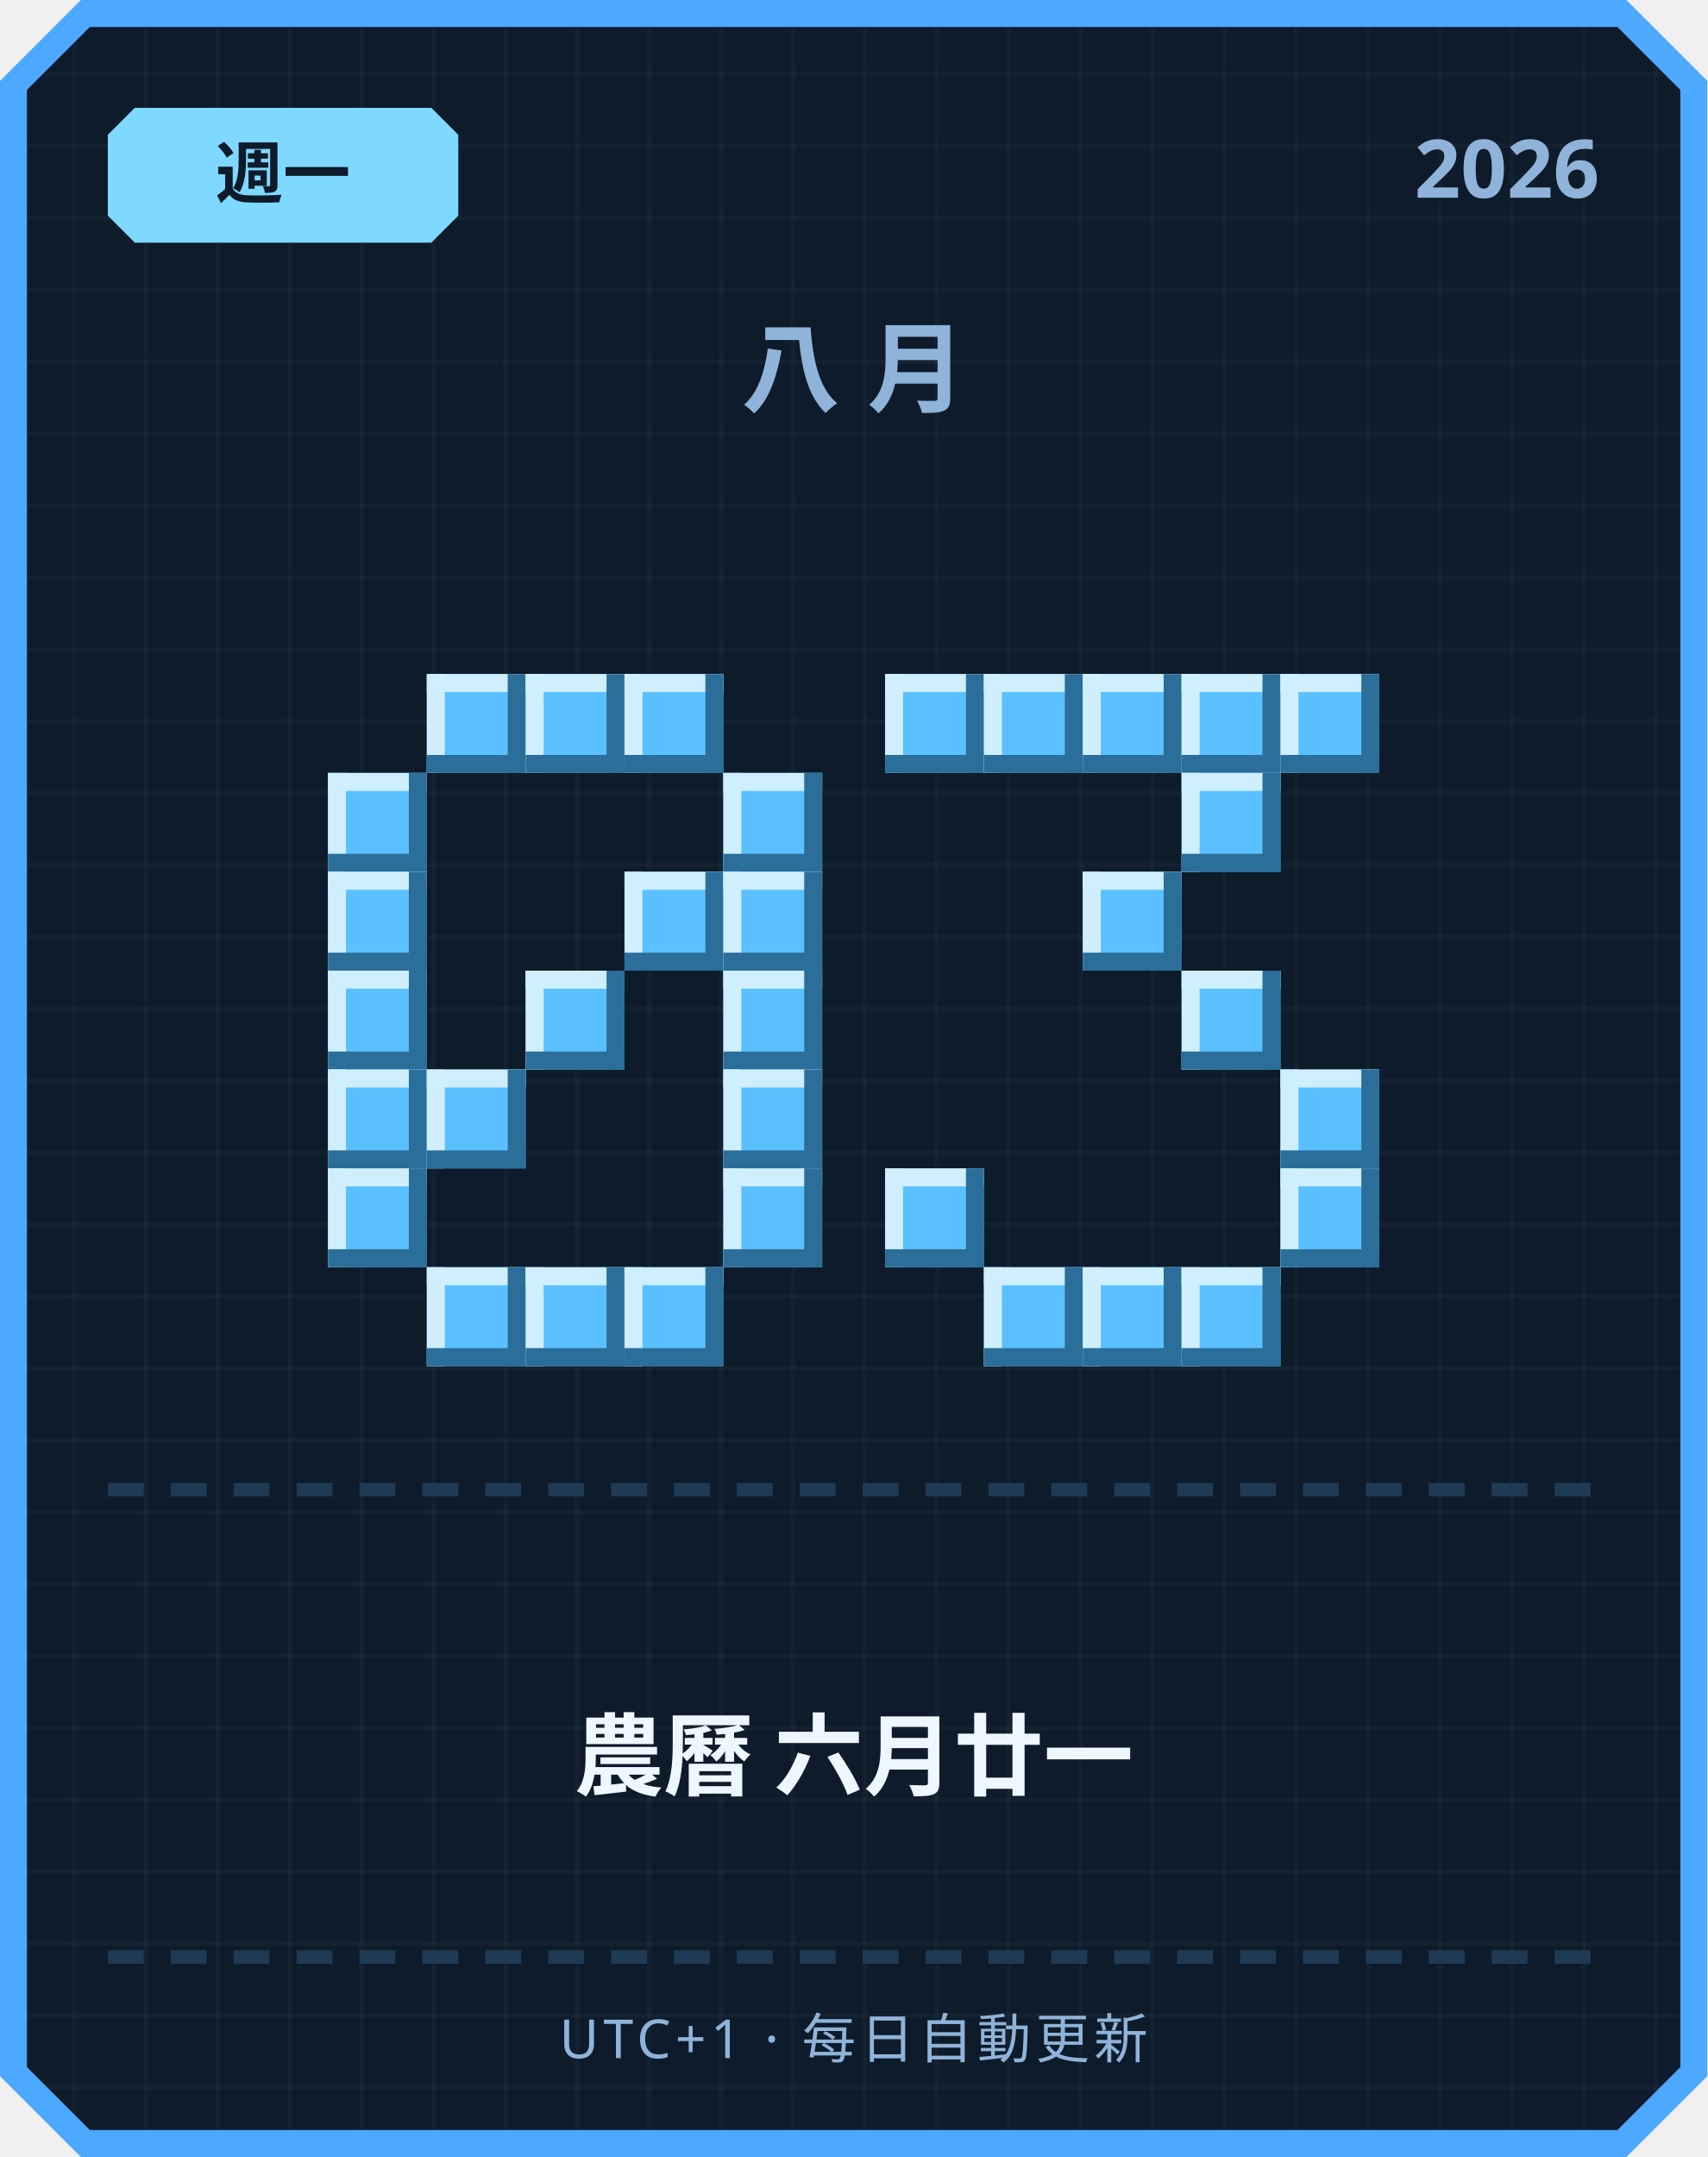
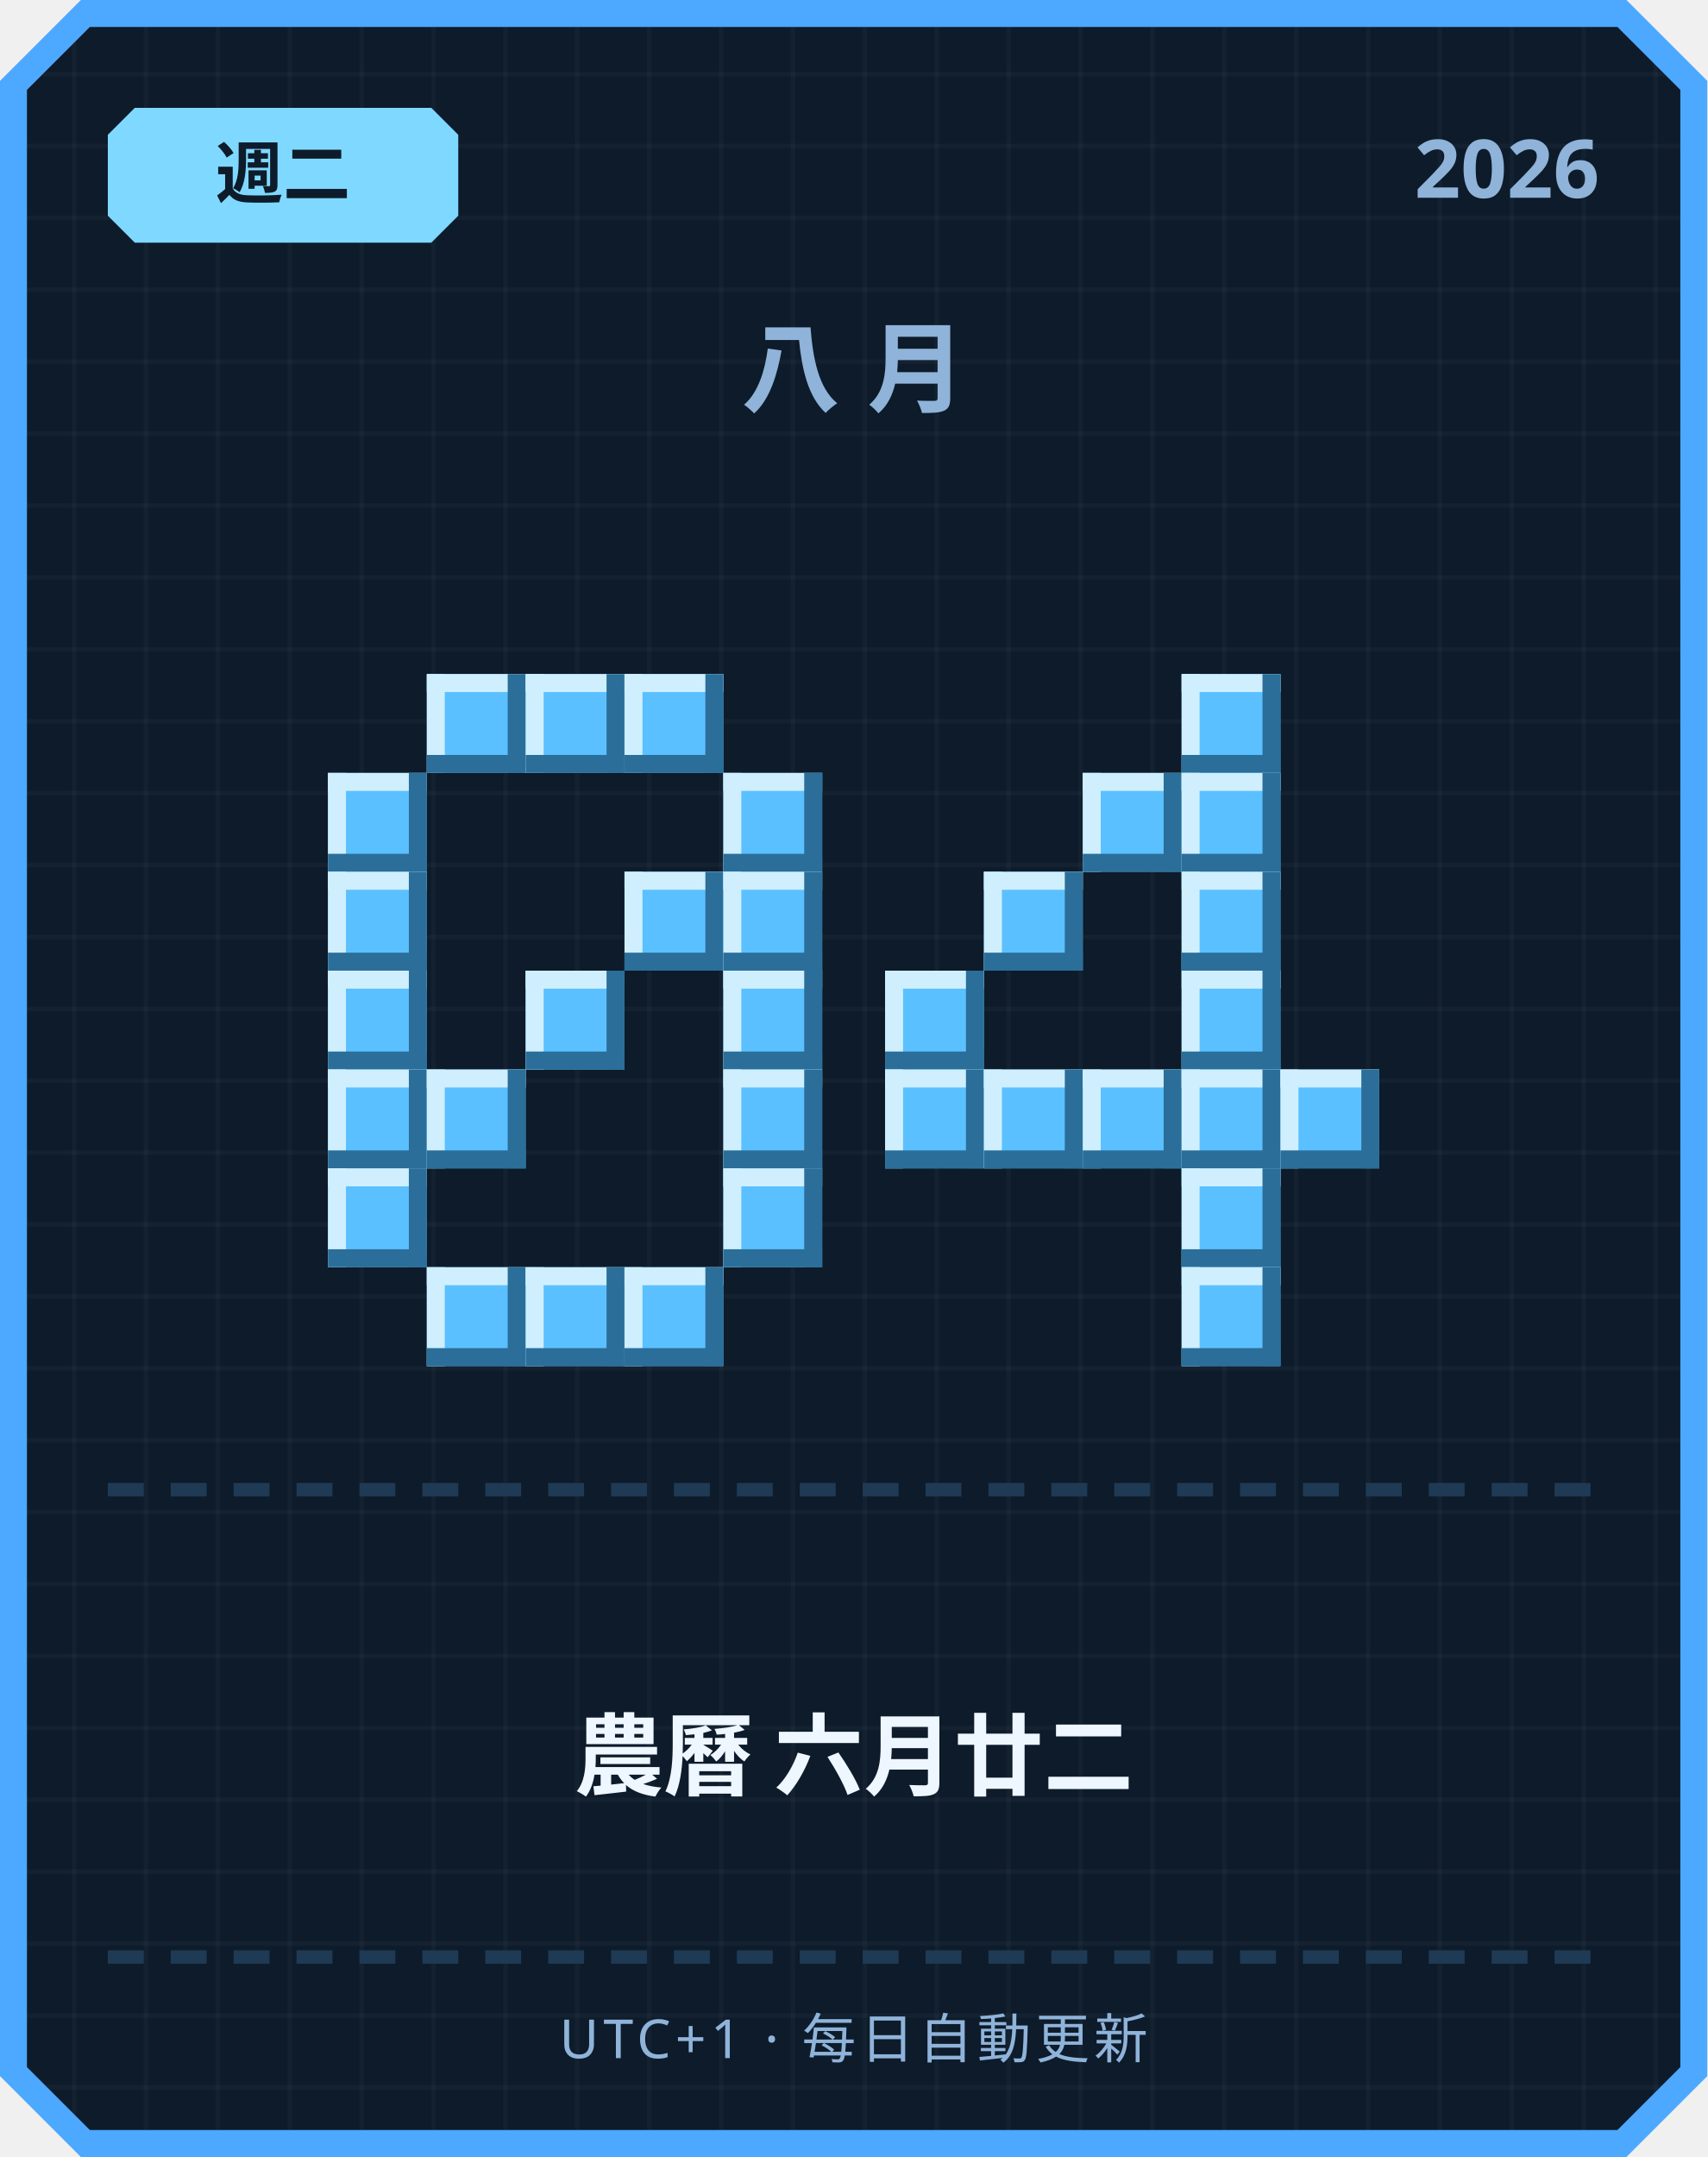
<svg xmlns="http://www.w3.org/2000/svg" width="380" height="480" viewBox="0 0 380 480">
  <defs>
    <pattern id="grid" width="16" height="16" patternUnits="userSpaceOnUse">
      <rect width="16" height="16" fill="#0d1b2a" />
      <rect width="1" height="16" fill="#ffffff" opacity="0.03" />
      <rect width="16" height="1" fill="#ffffff" opacity="0.03" />
    </pattern>
  </defs>
  <path d="M 18,0 L 362,0 L 380,18 L 380,462 L 362,480 L 18,480 L 0,462 L 0,18 Z" fill="#4da8ff" />
  <path d="M 20,6 L 360,6 L 374,20 L 374,460 L 360,474 L 20,474 L 6,460 L 6,20 Z" fill="url(#grid)" />
  <path d="M 30,24 L 96,24 L 102,30 L 102,48 L 96,54 L 30,54 L 24,48 L 24,30 Z" fill="#7fd8ff" />
-   <text x="63" y="44" text-anchor="middle" font-family="'Segoe UI', sans-serif" font-size="15" font-weight="700" fill="#0d1b2a">週一</text>
+   <text x="63" y="44" text-anchor="middle" font-family="'Segoe UI', sans-serif" font-size="15" font-weight="700" fill="#0d1b2a">週二</text>
  <text x="356" y="44" text-anchor="end" font-family="'Segoe UI', sans-serif" font-size="18" font-weight="700" fill="#8fb3d9">2026</text>
  <text x="190" y="90" text-anchor="middle" font-family="'Segoe UI', sans-serif" font-size="22" font-weight="700" letter-spacing="6" fill="#8fb3d9">八月</text>
  <rect x="95" y="150" width="22" height="22" fill="#5bc0ff" />
  <rect x="95" y="150" width="22" height="4" fill="#cfefff" />
  <rect x="95" y="150" width="4" height="22" fill="#cfefff" />
  <rect x="95" y="168" width="22" height="4" fill="#2b6e99" />
  <rect x="113" y="150" width="4" height="22" fill="#2b6e99" />
  <rect x="117" y="150" width="22" height="22" fill="#5bc0ff" />
  <rect x="117" y="150" width="22" height="4" fill="#cfefff" />
  <rect x="117" y="150" width="4" height="22" fill="#cfefff" />
  <rect x="117" y="168" width="22" height="4" fill="#2b6e99" />
  <rect x="135" y="150" width="4" height="22" fill="#2b6e99" />
  <rect x="139" y="150" width="22" height="22" fill="#5bc0ff" />
  <rect x="139" y="150" width="22" height="4" fill="#cfefff" />
  <rect x="139" y="150" width="4" height="22" fill="#cfefff" />
  <rect x="139" y="168" width="22" height="4" fill="#2b6e99" />
  <rect x="157" y="150" width="4" height="22" fill="#2b6e99" />
  <rect x="73" y="172" width="22" height="22" fill="#5bc0ff" />
  <rect x="73" y="172" width="22" height="4" fill="#cfefff" />
  <rect x="73" y="172" width="4" height="22" fill="#cfefff" />
  <rect x="73" y="190" width="22" height="4" fill="#2b6e99" />
  <rect x="91" y="172" width="4" height="22" fill="#2b6e99" />
  <rect x="161" y="172" width="22" height="22" fill="#5bc0ff" />
  <rect x="161" y="172" width="22" height="4" fill="#cfefff" />
  <rect x="161" y="172" width="4" height="22" fill="#cfefff" />
  <rect x="161" y="190" width="22" height="4" fill="#2b6e99" />
  <rect x="179" y="172" width="4" height="22" fill="#2b6e99" />
  <rect x="73" y="194" width="22" height="22" fill="#5bc0ff" />
  <rect x="73" y="194" width="22" height="4" fill="#cfefff" />
  <rect x="73" y="194" width="4" height="22" fill="#cfefff" />
  <rect x="73" y="212" width="22" height="4" fill="#2b6e99" />
  <rect x="91" y="194" width="4" height="22" fill="#2b6e99" />
  <rect x="139" y="194" width="22" height="22" fill="#5bc0ff" />
  <rect x="139" y="194" width="22" height="4" fill="#cfefff" />
  <rect x="139" y="194" width="4" height="22" fill="#cfefff" />
  <rect x="139" y="212" width="22" height="4" fill="#2b6e99" />
  <rect x="157" y="194" width="4" height="22" fill="#2b6e99" />
  <rect x="161" y="194" width="22" height="22" fill="#5bc0ff" />
  <rect x="161" y="194" width="22" height="4" fill="#cfefff" />
  <rect x="161" y="194" width="4" height="22" fill="#cfefff" />
  <rect x="161" y="212" width="22" height="4" fill="#2b6e99" />
  <rect x="179" y="194" width="4" height="22" fill="#2b6e99" />
  <rect x="73" y="216" width="22" height="22" fill="#5bc0ff" />
  <rect x="73" y="216" width="22" height="4" fill="#cfefff" />
  <rect x="73" y="216" width="4" height="22" fill="#cfefff" />
  <rect x="73" y="234" width="22" height="4" fill="#2b6e99" />
  <rect x="91" y="216" width="4" height="22" fill="#2b6e99" />
  <rect x="117" y="216" width="22" height="22" fill="#5bc0ff" />
  <rect x="117" y="216" width="22" height="4" fill="#cfefff" />
  <rect x="117" y="216" width="4" height="22" fill="#cfefff" />
  <rect x="117" y="234" width="22" height="4" fill="#2b6e99" />
  <rect x="135" y="216" width="4" height="22" fill="#2b6e99" />
  <rect x="161" y="216" width="22" height="22" fill="#5bc0ff" />
  <rect x="161" y="216" width="22" height="4" fill="#cfefff" />
  <rect x="161" y="216" width="4" height="22" fill="#cfefff" />
  <rect x="161" y="234" width="22" height="4" fill="#2b6e99" />
  <rect x="179" y="216" width="4" height="22" fill="#2b6e99" />
  <rect x="73" y="238" width="22" height="22" fill="#5bc0ff" />
  <rect x="73" y="238" width="22" height="4" fill="#cfefff" />
  <rect x="73" y="238" width="4" height="22" fill="#cfefff" />
  <rect x="73" y="256" width="22" height="4" fill="#2b6e99" />
  <rect x="91" y="238" width="4" height="22" fill="#2b6e99" />
  <rect x="95" y="238" width="22" height="22" fill="#5bc0ff" />
  <rect x="95" y="238" width="22" height="4" fill="#cfefff" />
  <rect x="95" y="238" width="4" height="22" fill="#cfefff" />
  <rect x="95" y="256" width="22" height="4" fill="#2b6e99" />
  <rect x="113" y="238" width="4" height="22" fill="#2b6e99" />
  <rect x="161" y="238" width="22" height="22" fill="#5bc0ff" />
  <rect x="161" y="238" width="22" height="4" fill="#cfefff" />
  <rect x="161" y="238" width="4" height="22" fill="#cfefff" />
  <rect x="161" y="256" width="22" height="4" fill="#2b6e99" />
  <rect x="179" y="238" width="4" height="22" fill="#2b6e99" />
  <rect x="73" y="260" width="22" height="22" fill="#5bc0ff" />
  <rect x="73" y="260" width="22" height="4" fill="#cfefff" />
  <rect x="73" y="260" width="4" height="22" fill="#cfefff" />
  <rect x="73" y="278" width="22" height="4" fill="#2b6e99" />
  <rect x="91" y="260" width="4" height="22" fill="#2b6e99" />
  <rect x="161" y="260" width="22" height="22" fill="#5bc0ff" />
  <rect x="161" y="260" width="22" height="4" fill="#cfefff" />
  <rect x="161" y="260" width="4" height="22" fill="#cfefff" />
  <rect x="161" y="278" width="22" height="4" fill="#2b6e99" />
  <rect x="179" y="260" width="4" height="22" fill="#2b6e99" />
  <rect x="95" y="282" width="22" height="22" fill="#5bc0ff" />
  <rect x="95" y="282" width="22" height="4" fill="#cfefff" />
  <rect x="95" y="282" width="4" height="22" fill="#cfefff" />
  <rect x="95" y="300" width="22" height="4" fill="#2b6e99" />
  <rect x="113" y="282" width="4" height="22" fill="#2b6e99" />
  <rect x="117" y="282" width="22" height="22" fill="#5bc0ff" />
  <rect x="117" y="282" width="22" height="4" fill="#cfefff" />
  <rect x="117" y="282" width="4" height="22" fill="#cfefff" />
  <rect x="117" y="300" width="22" height="4" fill="#2b6e99" />
  <rect x="135" y="282" width="4" height="22" fill="#2b6e99" />
  <rect x="139" y="282" width="22" height="22" fill="#5bc0ff" />
  <rect x="139" y="282" width="22" height="4" fill="#cfefff" />
  <rect x="139" y="282" width="4" height="22" fill="#cfefff" />
  <rect x="139" y="300" width="22" height="4" fill="#2b6e99" />
  <rect x="157" y="282" width="4" height="22" fill="#2b6e99" />
-   <rect x="197" y="150" width="22" height="22" fill="#5bc0ff" />
-   <rect x="197" y="150" width="22" height="4" fill="#cfefff" />
-   <rect x="197" y="150" width="4" height="22" fill="#cfefff" />
-   <rect x="197" y="168" width="22" height="4" fill="#2b6e99" />
-   <rect x="215" y="150" width="4" height="22" fill="#2b6e99" />
-   <rect x="219" y="150" width="22" height="22" fill="#5bc0ff" />
-   <rect x="219" y="150" width="22" height="4" fill="#cfefff" />
-   <rect x="219" y="150" width="4" height="22" fill="#cfefff" />
-   <rect x="219" y="168" width="22" height="4" fill="#2b6e99" />
-   <rect x="237" y="150" width="4" height="22" fill="#2b6e99" />
-   <rect x="241" y="150" width="22" height="22" fill="#5bc0ff" />
-   <rect x="241" y="150" width="22" height="4" fill="#cfefff" />
-   <rect x="241" y="150" width="4" height="22" fill="#cfefff" />
-   <rect x="241" y="168" width="22" height="4" fill="#2b6e99" />
-   <rect x="259" y="150" width="4" height="22" fill="#2b6e99" />
  <rect x="263" y="150" width="22" height="22" fill="#5bc0ff" />
  <rect x="263" y="150" width="22" height="4" fill="#cfefff" />
  <rect x="263" y="150" width="4" height="22" fill="#cfefff" />
  <rect x="263" y="168" width="22" height="4" fill="#2b6e99" />
  <rect x="281" y="150" width="4" height="22" fill="#2b6e99" />
-   <rect x="285" y="150" width="22" height="22" fill="#5bc0ff" />
-   <rect x="285" y="150" width="22" height="4" fill="#cfefff" />
-   <rect x="285" y="150" width="4" height="22" fill="#cfefff" />
-   <rect x="285" y="168" width="22" height="4" fill="#2b6e99" />
-   <rect x="303" y="150" width="4" height="22" fill="#2b6e99" />
+   <rect x="241" y="172" width="22" height="22" fill="#5bc0ff" />
+   <rect x="241" y="172" width="22" height="4" fill="#cfefff" />
+   <rect x="241" y="172" width="4" height="22" fill="#cfefff" />
+   <rect x="241" y="190" width="22" height="4" fill="#2b6e99" />
+   <rect x="259" y="172" width="4" height="22" fill="#2b6e99" />
  <rect x="263" y="172" width="22" height="22" fill="#5bc0ff" />
  <rect x="263" y="172" width="22" height="4" fill="#cfefff" />
  <rect x="263" y="172" width="4" height="22" fill="#cfefff" />
  <rect x="263" y="190" width="22" height="4" fill="#2b6e99" />
  <rect x="281" y="172" width="4" height="22" fill="#2b6e99" />
-   <rect x="241" y="194" width="22" height="22" fill="#5bc0ff" />
-   <rect x="241" y="194" width="22" height="4" fill="#cfefff" />
-   <rect x="241" y="194" width="4" height="22" fill="#cfefff" />
-   <rect x="241" y="212" width="22" height="4" fill="#2b6e99" />
-   <rect x="259" y="194" width="4" height="22" fill="#2b6e99" />
+   <rect x="219" y="194" width="22" height="22" fill="#5bc0ff" />
+   <rect x="219" y="194" width="22" height="4" fill="#cfefff" />
+   <rect x="219" y="194" width="4" height="22" fill="#cfefff" />
+   <rect x="219" y="212" width="22" height="4" fill="#2b6e99" />
+   <rect x="237" y="194" width="4" height="22" fill="#2b6e99" />
+   <rect x="263" y="194" width="22" height="22" fill="#5bc0ff" />
+   <rect x="263" y="194" width="22" height="4" fill="#cfefff" />
+   <rect x="263" y="194" width="4" height="22" fill="#cfefff" />
+   <rect x="263" y="212" width="22" height="4" fill="#2b6e99" />
+   <rect x="281" y="194" width="4" height="22" fill="#2b6e99" />
+   <rect x="197" y="216" width="22" height="22" fill="#5bc0ff" />
+   <rect x="197" y="216" width="22" height="4" fill="#cfefff" />
+   <rect x="197" y="216" width="4" height="22" fill="#cfefff" />
+   <rect x="197" y="234" width="22" height="4" fill="#2b6e99" />
+   <rect x="215" y="216" width="4" height="22" fill="#2b6e99" />
  <rect x="263" y="216" width="22" height="22" fill="#5bc0ff" />
  <rect x="263" y="216" width="22" height="4" fill="#cfefff" />
  <rect x="263" y="216" width="4" height="22" fill="#cfefff" />
  <rect x="263" y="234" width="22" height="4" fill="#2b6e99" />
  <rect x="281" y="216" width="4" height="22" fill="#2b6e99" />
+   <rect x="197" y="238" width="22" height="22" fill="#5bc0ff" />
+   <rect x="197" y="238" width="22" height="4" fill="#cfefff" />
+   <rect x="197" y="238" width="4" height="22" fill="#cfefff" />
+   <rect x="197" y="256" width="22" height="4" fill="#2b6e99" />
+   <rect x="215" y="238" width="4" height="22" fill="#2b6e99" />
+   <rect x="219" y="238" width="22" height="22" fill="#5bc0ff" />
+   <rect x="219" y="238" width="22" height="4" fill="#cfefff" />
+   <rect x="219" y="238" width="4" height="22" fill="#cfefff" />
+   <rect x="219" y="256" width="22" height="4" fill="#2b6e99" />
+   <rect x="237" y="238" width="4" height="22" fill="#2b6e99" />
+   <rect x="241" y="238" width="22" height="22" fill="#5bc0ff" />
+   <rect x="241" y="238" width="22" height="4" fill="#cfefff" />
+   <rect x="241" y="238" width="4" height="22" fill="#cfefff" />
+   <rect x="241" y="256" width="22" height="4" fill="#2b6e99" />
+   <rect x="259" y="238" width="4" height="22" fill="#2b6e99" />
+   <rect x="263" y="238" width="22" height="22" fill="#5bc0ff" />
+   <rect x="263" y="238" width="22" height="4" fill="#cfefff" />
+   <rect x="263" y="238" width="4" height="22" fill="#cfefff" />
+   <rect x="263" y="256" width="22" height="4" fill="#2b6e99" />
+   <rect x="281" y="238" width="4" height="22" fill="#2b6e99" />
  <rect x="285" y="238" width="22" height="22" fill="#5bc0ff" />
  <rect x="285" y="238" width="22" height="4" fill="#cfefff" />
  <rect x="285" y="238" width="4" height="22" fill="#cfefff" />
  <rect x="285" y="256" width="22" height="4" fill="#2b6e99" />
  <rect x="303" y="238" width="4" height="22" fill="#2b6e99" />
-   <rect x="197" y="260" width="22" height="22" fill="#5bc0ff" />
-   <rect x="197" y="260" width="22" height="4" fill="#cfefff" />
-   <rect x="197" y="260" width="4" height="22" fill="#cfefff" />
-   <rect x="197" y="278" width="22" height="4" fill="#2b6e99" />
-   <rect x="215" y="260" width="4" height="22" fill="#2b6e99" />
-   <rect x="285" y="260" width="22" height="22" fill="#5bc0ff" />
-   <rect x="285" y="260" width="22" height="4" fill="#cfefff" />
-   <rect x="285" y="260" width="4" height="22" fill="#cfefff" />
-   <rect x="285" y="278" width="22" height="4" fill="#2b6e99" />
-   <rect x="303" y="260" width="4" height="22" fill="#2b6e99" />
-   <rect x="219" y="282" width="22" height="22" fill="#5bc0ff" />
-   <rect x="219" y="282" width="22" height="4" fill="#cfefff" />
-   <rect x="219" y="282" width="4" height="22" fill="#cfefff" />
-   <rect x="219" y="300" width="22" height="4" fill="#2b6e99" />
-   <rect x="237" y="282" width="4" height="22" fill="#2b6e99" />
-   <rect x="241" y="282" width="22" height="22" fill="#5bc0ff" />
-   <rect x="241" y="282" width="22" height="4" fill="#cfefff" />
-   <rect x="241" y="282" width="4" height="22" fill="#cfefff" />
-   <rect x="241" y="300" width="22" height="4" fill="#2b6e99" />
-   <rect x="259" y="282" width="4" height="22" fill="#2b6e99" />
+   <rect x="263" y="260" width="22" height="22" fill="#5bc0ff" />
+   <rect x="263" y="260" width="22" height="4" fill="#cfefff" />
+   <rect x="263" y="260" width="4" height="22" fill="#cfefff" />
+   <rect x="263" y="278" width="22" height="4" fill="#2b6e99" />
+   <rect x="281" y="260" width="4" height="22" fill="#2b6e99" />
  <rect x="263" y="282" width="22" height="22" fill="#5bc0ff" />
  <rect x="263" y="282" width="22" height="4" fill="#cfefff" />
  <rect x="263" y="282" width="4" height="22" fill="#cfefff" />
  <rect x="263" y="300" width="22" height="4" fill="#2b6e99" />
  <rect x="281" y="282" width="4" height="22" fill="#2b6e99" />
  <rect x="24" y="330" width="8" height="3" fill="#1e3a54" />
  <rect x="38" y="330" width="8" height="3" fill="#1e3a54" />
  <rect x="52" y="330" width="8" height="3" fill="#1e3a54" />
  <rect x="66" y="330" width="8" height="3" fill="#1e3a54" />
  <rect x="80" y="330" width="8" height="3" fill="#1e3a54" />
  <rect x="94" y="330" width="8" height="3" fill="#1e3a54" />
  <rect x="108" y="330" width="8" height="3" fill="#1e3a54" />
  <rect x="122" y="330" width="8" height="3" fill="#1e3a54" />
  <rect x="136" y="330" width="8" height="3" fill="#1e3a54" />
  <rect x="150" y="330" width="8" height="3" fill="#1e3a54" />
  <rect x="164" y="330" width="8" height="3" fill="#1e3a54" />
  <rect x="178" y="330" width="8" height="3" fill="#1e3a54" />
  <rect x="192" y="330" width="8" height="3" fill="#1e3a54" />
  <rect x="206" y="330" width="8" height="3" fill="#1e3a54" />
  <rect x="220" y="330" width="8" height="3" fill="#1e3a54" />
  <rect x="234" y="330" width="8" height="3" fill="#1e3a54" />
  <rect x="248" y="330" width="8" height="3" fill="#1e3a54" />
  <rect x="262" y="330" width="8" height="3" fill="#1e3a54" />
  <rect x="276" y="330" width="8" height="3" fill="#1e3a54" />
  <rect x="290" y="330" width="8" height="3" fill="#1e3a54" />
  <rect x="304" y="330" width="8" height="3" fill="#1e3a54" />
  <rect x="318" y="330" width="8" height="3" fill="#1e3a54" />
  <rect x="332" y="330" width="8" height="3" fill="#1e3a54" />
  <rect x="346" y="330" width="8" height="3" fill="#1e3a54" />
-   <text x="190" y="398" text-anchor="middle" font-family="'Segoe UI', 'Microsoft JhengHei', sans-serif" font-size="20" font-weight="700" fill="#eef6ff">農曆 六月廿一</text>
+   <text x="190" y="398" text-anchor="middle" font-family="'Segoe UI', 'Microsoft JhengHei', sans-serif" font-size="20" font-weight="700" fill="#eef6ff">農曆 六月廿二</text>
  <rect x="24" y="434" width="8" height="3" fill="#1e3a54" />
  <rect x="38" y="434" width="8" height="3" fill="#1e3a54" />
  <rect x="52" y="434" width="8" height="3" fill="#1e3a54" />
  <rect x="66" y="434" width="8" height="3" fill="#1e3a54" />
  <rect x="80" y="434" width="8" height="3" fill="#1e3a54" />
  <rect x="94" y="434" width="8" height="3" fill="#1e3a54" />
  <rect x="108" y="434" width="8" height="3" fill="#1e3a54" />
  <rect x="122" y="434" width="8" height="3" fill="#1e3a54" />
  <rect x="136" y="434" width="8" height="3" fill="#1e3a54" />
  <rect x="150" y="434" width="8" height="3" fill="#1e3a54" />
  <rect x="164" y="434" width="8" height="3" fill="#1e3a54" />
  <rect x="178" y="434" width="8" height="3" fill="#1e3a54" />
  <rect x="192" y="434" width="8" height="3" fill="#1e3a54" />
  <rect x="206" y="434" width="8" height="3" fill="#1e3a54" />
  <rect x="220" y="434" width="8" height="3" fill="#1e3a54" />
  <rect x="234" y="434" width="8" height="3" fill="#1e3a54" />
  <rect x="248" y="434" width="8" height="3" fill="#1e3a54" />
  <rect x="262" y="434" width="8" height="3" fill="#1e3a54" />
  <rect x="276" y="434" width="8" height="3" fill="#1e3a54" />
  <rect x="290" y="434" width="8" height="3" fill="#1e3a54" />
  <rect x="304" y="434" width="8" height="3" fill="#1e3a54" />
  <rect x="318" y="434" width="8" height="3" fill="#1e3a54" />
  <rect x="332" y="434" width="8" height="3" fill="#1e3a54" />
  <rect x="346" y="434" width="8" height="3" fill="#1e3a54" />
  <text x="190" y="458" text-anchor="middle" font-family="'Segoe UI', sans-serif" font-size="12" letter-spacing="1" fill="#8fb3d9">UTC+1 · 每日自動更新</text>
</svg>
